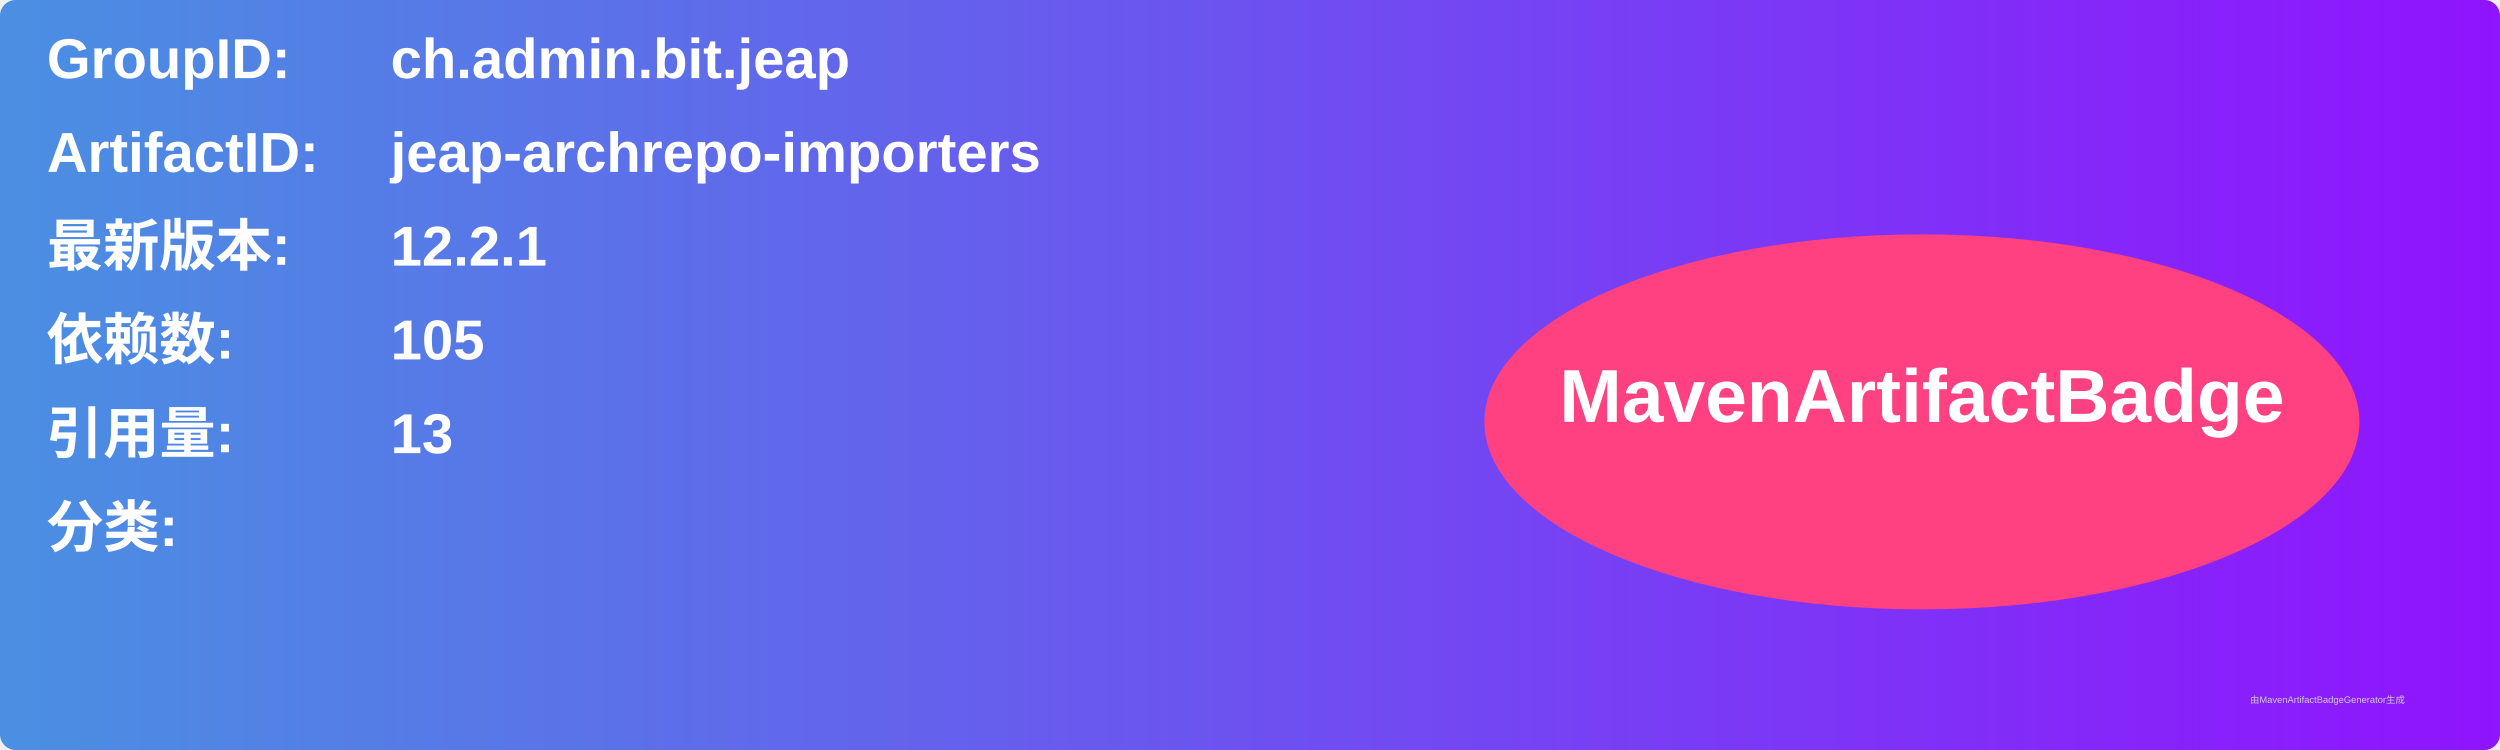
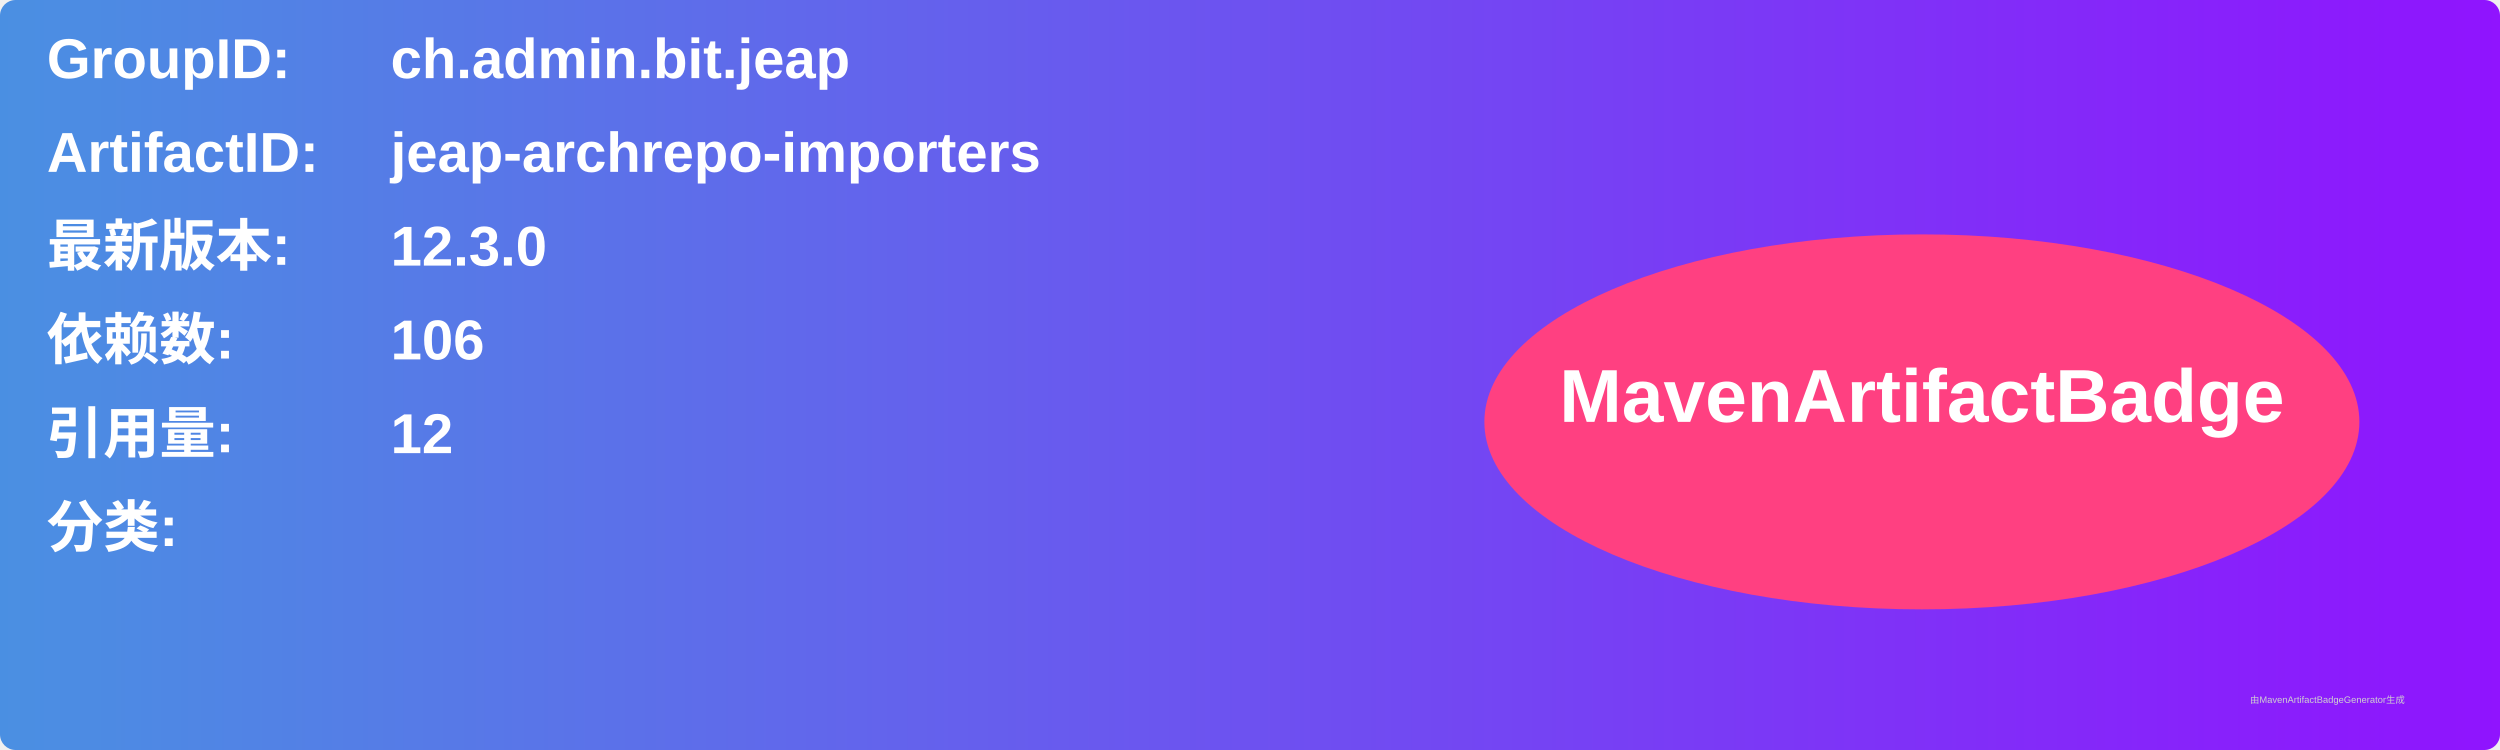
<svg xmlns="http://www.w3.org/2000/svg" width="800" height="240" viewBox="0 0 800 240">
  <linearGradient id="grad" x1="0%" y1="0%" x2="100%" y2="0%">
    <stop offset="0%" stop-color="#4a90e2" />
    <stop offset="100%" stop-color="#9013fe" />
  </linearGradient>
  <rect width="100%" height="100%" rx="5" ry="5" fill="url(#grad)" />
  <g transform="translate(15, 15)">
    <text x="0" y="10" font-family="Arial" font-size="18" fill="white" font-weight="bold" width="260">GroupID:</text>
    <text x="110" y="10" font-family="Arial" font-size="18" fill="white" font-weight="bold" width="460">ch.admin.bit.jeap</text>
    <text x="0" y="40" font-family="Arial" font-size="18" fill="white" font-weight="bold" width="260">ArtifactID:</text>
    <text x="110" y="40" font-family="Arial" font-size="18" fill="white" font-weight="bold" width="460">jeap-archrepo-importers</text>
    <text x="0" y="70" font-family="Arial" font-size="18" fill="white" font-weight="bold">最新版本:</text>
    <text x="110" y="70" font-family="Arial" font-size="18" fill="white" font-weight="bold">
-       <tspan font-weight="bold">12.2.1</tspan>
+       <tspan font-weight="bold">12.3.0</tspan>
    </text>
    <text x="0" y="100" font-family="Arial" font-size="18" fill="white" font-weight="bold">依赖数: </text>
    <text x="110" y="100" font-family="Arial" font-size="18" fill="white">
-       <tspan font-weight="bold">105</tspan>
+       <tspan font-weight="bold">106</tspan>
    </text>
    <text x="0" y="130" font-family="Arial" font-size="18" fill="white" font-weight="bold">引用量: </text>
    <text x="110" y="130" font-family="Arial" font-size="18" fill="white">
-       <tspan font-weight="bold">13</tspan>
+       <tspan font-weight="bold">12</tspan>
    </text>
    <text x="0" y="160" font-family="Arial" font-size="18" fill="white" font-weight="bold">分类:</text>
    <text x="10" y="190" font-family="Arial" font-size="10" fill="white">
      <tspan font-weight="bold" />
    </text>
    <ellipse cx="600" cy="120" rx="140" ry="60" fill="#ff4081" />
    <text x="600" y="120" text-anchor="middle" font-family="Arial" font-size="24" fill="white" font-weight="bold">MavenArtifactBadge</text>
  </g>
  <text x="720" y="225" font-family="Arial" font-size="3" fill="#d0d0d0">由MavenArtifactBadgeGenerator生成</text>
</svg>
